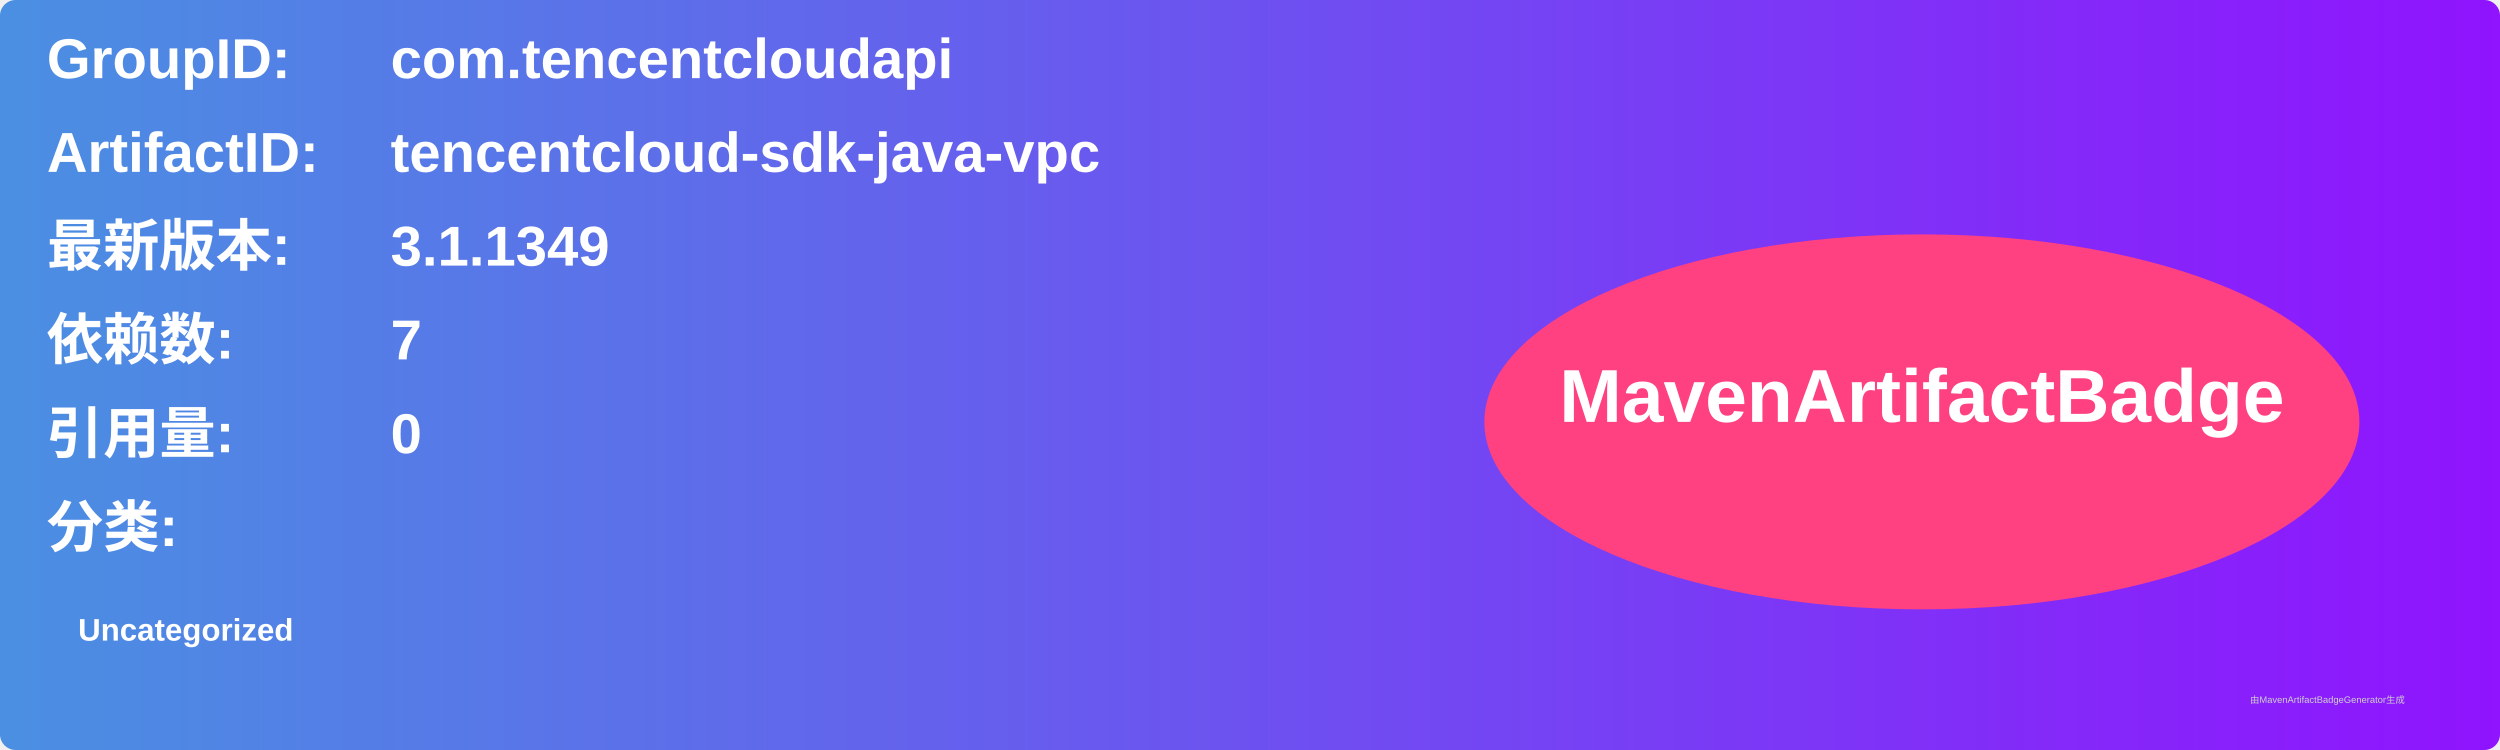
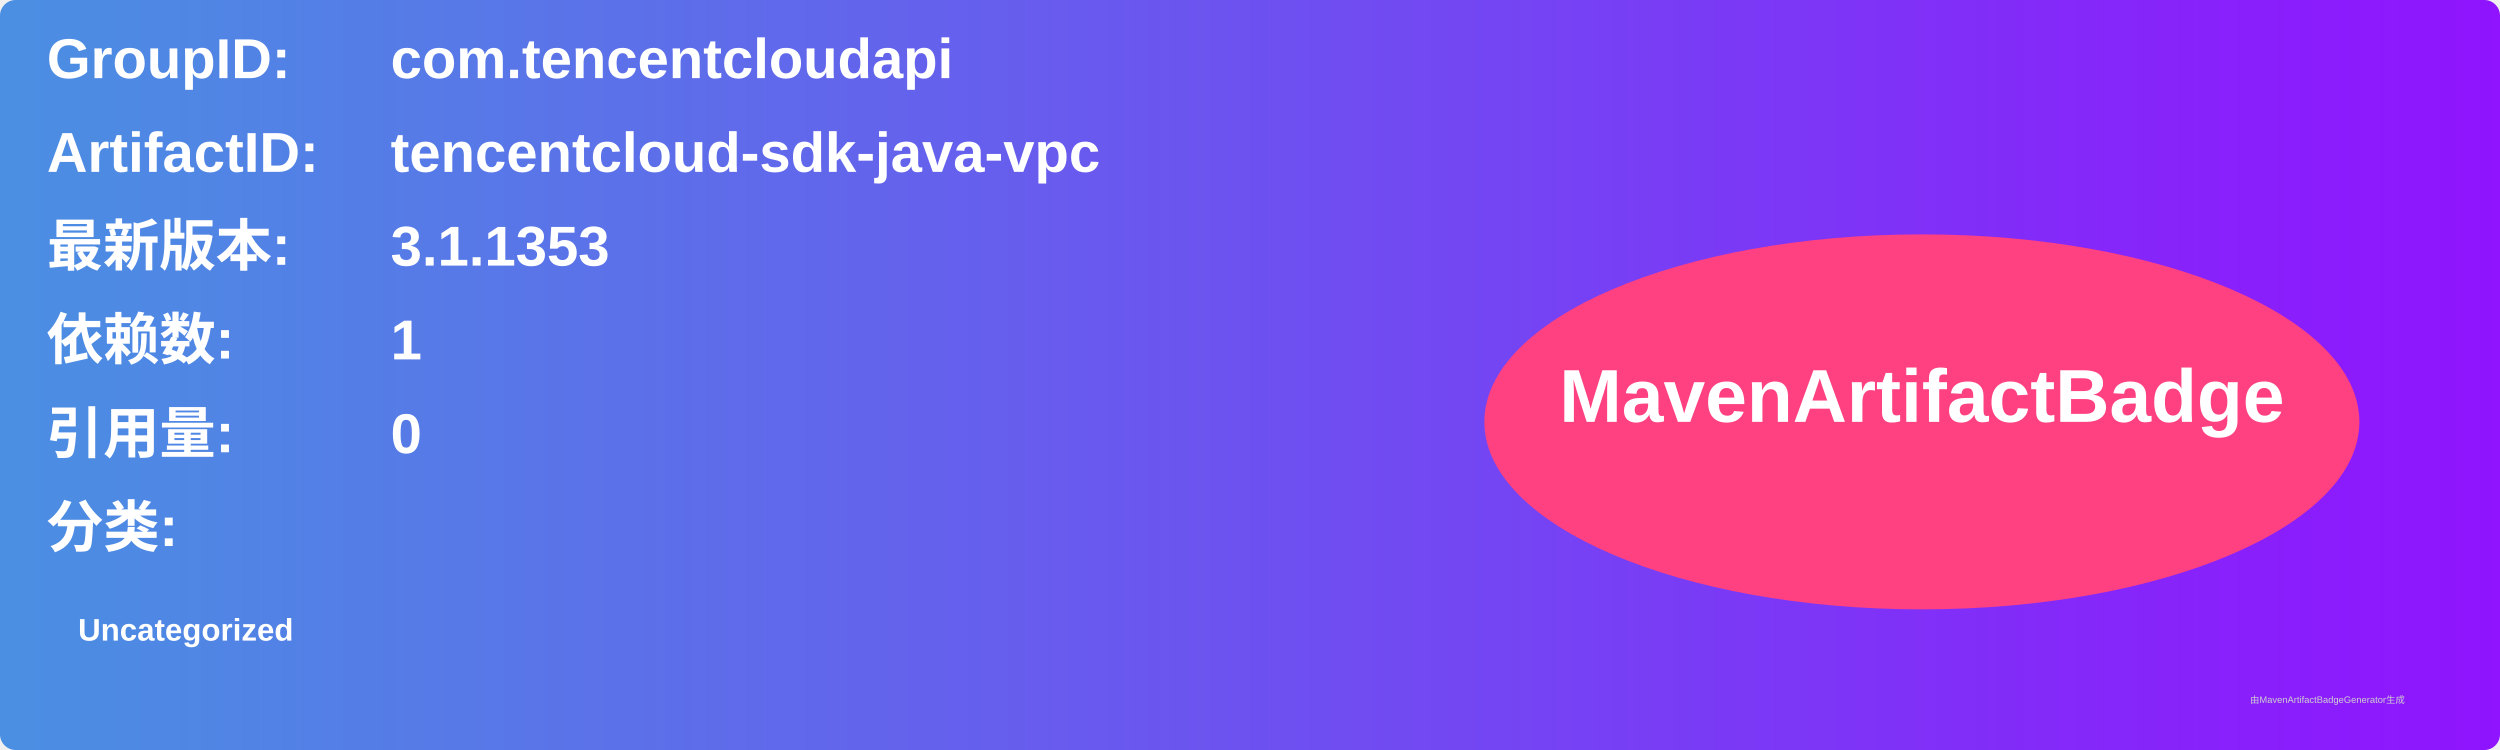
<svg xmlns="http://www.w3.org/2000/svg" width="800" height="240" viewBox="0 0 800 240">
  <linearGradient id="grad" x1="0%" y1="0%" x2="100%" y2="0%">
    <stop offset="0%" stop-color="#4a90e2" />
    <stop offset="100%" stop-color="#9013fe" />
  </linearGradient>
  <rect width="100%" height="100%" rx="5" ry="5" fill="url(#grad)" />
  <g transform="translate(15, 15)">
    <text x="0" y="10" font-family="Arial" font-size="18" fill="white" font-weight="bold" width="260">GroupID:</text>
    <text x="110" y="10" font-family="Arial" font-size="18" fill="white" font-weight="bold" width="460">com.tencentcloudapi</text>
    <text x="0" y="40" font-family="Arial" font-size="18" fill="white" font-weight="bold" width="260">ArtifactID:</text>
    <text x="110" y="40" font-family="Arial" font-size="18" fill="white" font-weight="bold" width="460">tencentcloud-sdk-java-vpc</text>
    <text x="0" y="70" font-family="Arial" font-size="18" fill="white" font-weight="bold">最新版本:</text>
    <text x="110" y="70" font-family="Arial" font-size="18" fill="white" font-weight="bold">
-       <tspan font-weight="bold">3.1.1349</tspan>
+       <tspan font-weight="bold">3.1.1353</tspan>
    </text>
    <text x="0" y="100" font-family="Arial" font-size="18" fill="white" font-weight="bold">依赖数: </text>
    <text x="110" y="100" font-family="Arial" font-size="18" fill="white">
-       <tspan font-weight="bold">7</tspan>
+       <tspan font-weight="bold">1</tspan>
    </text>
    <text x="0" y="130" font-family="Arial" font-size="18" fill="white" font-weight="bold">引用量: </text>
    <text x="110" y="130" font-family="Arial" font-size="18" fill="white">
      <tspan font-weight="bold">0</tspan>
    </text>
    <text x="0" y="160" font-family="Arial" font-size="18" fill="white" font-weight="bold">分类:</text>
    <text x="10" y="190" font-family="Arial" font-size="10" fill="white">
      <tspan font-weight="bold">Uncategorized</tspan>
    </text>
    <ellipse cx="600" cy="120" rx="140" ry="60" fill="#ff4081" />
    <text x="600" y="120" text-anchor="middle" font-family="Arial" font-size="24" fill="white" font-weight="bold">MavenArtifactBadge</text>
  </g>
  <text x="720" y="225" font-family="Arial" font-size="3" fill="#d0d0d0">由MavenArtifactBadgeGenerator生成</text>
</svg>
